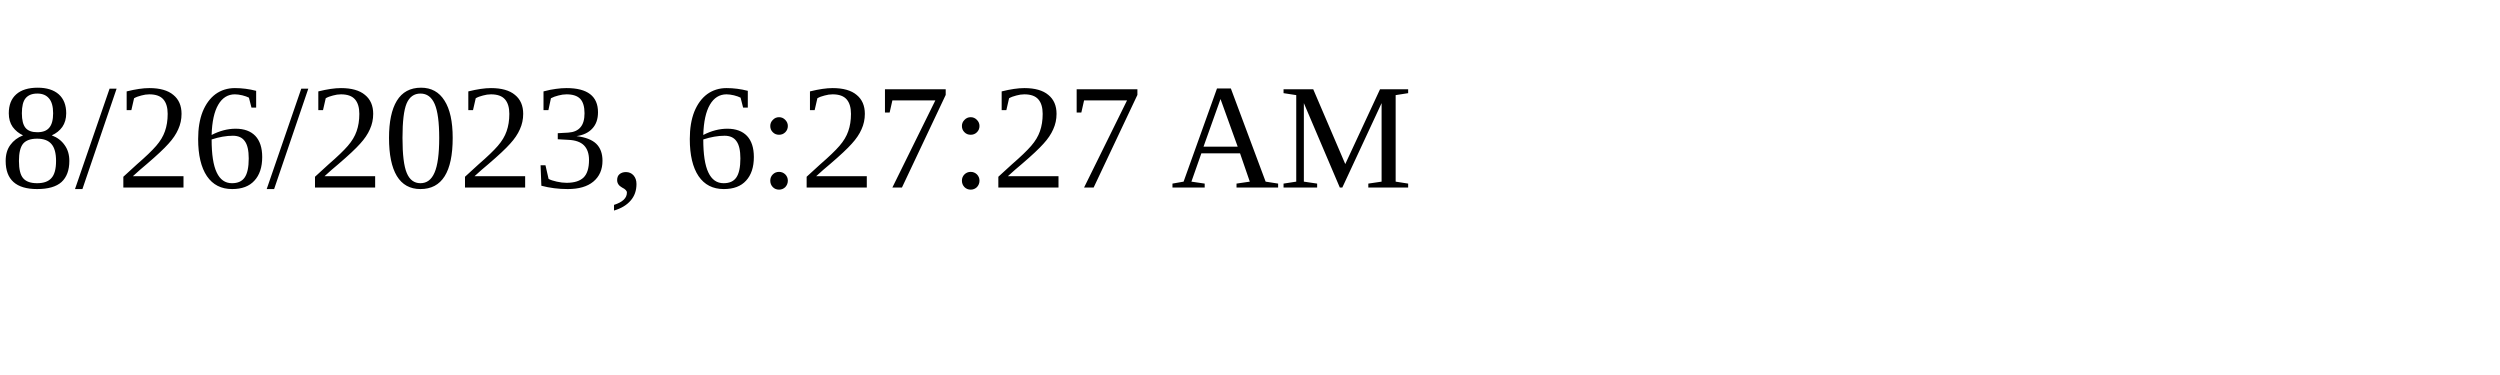
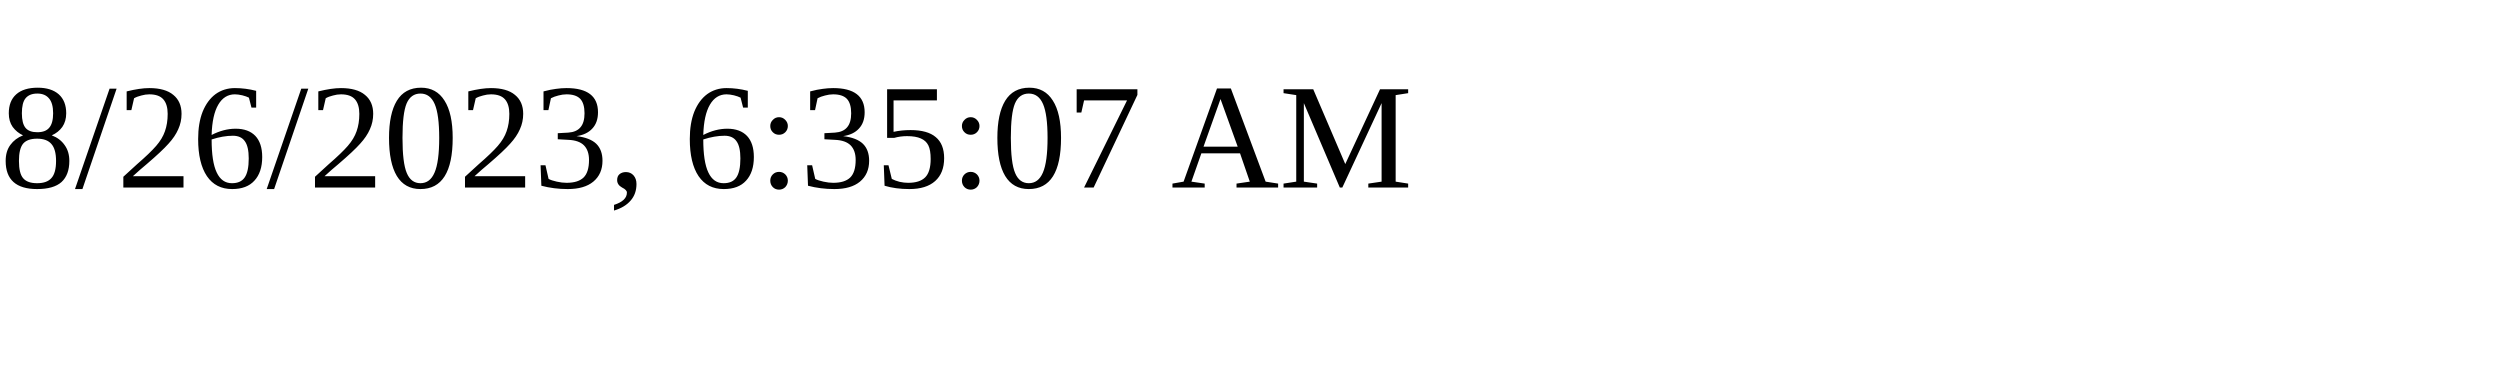
<svg xmlns="http://www.w3.org/2000/svg" height="30" width="200">
-   <text x="0" y="15">8/26/2023, 6:27:27 AM</text>
+   <text x="0" y="15">8/26/2023, 6:35:07 AM</text>
</svg>
